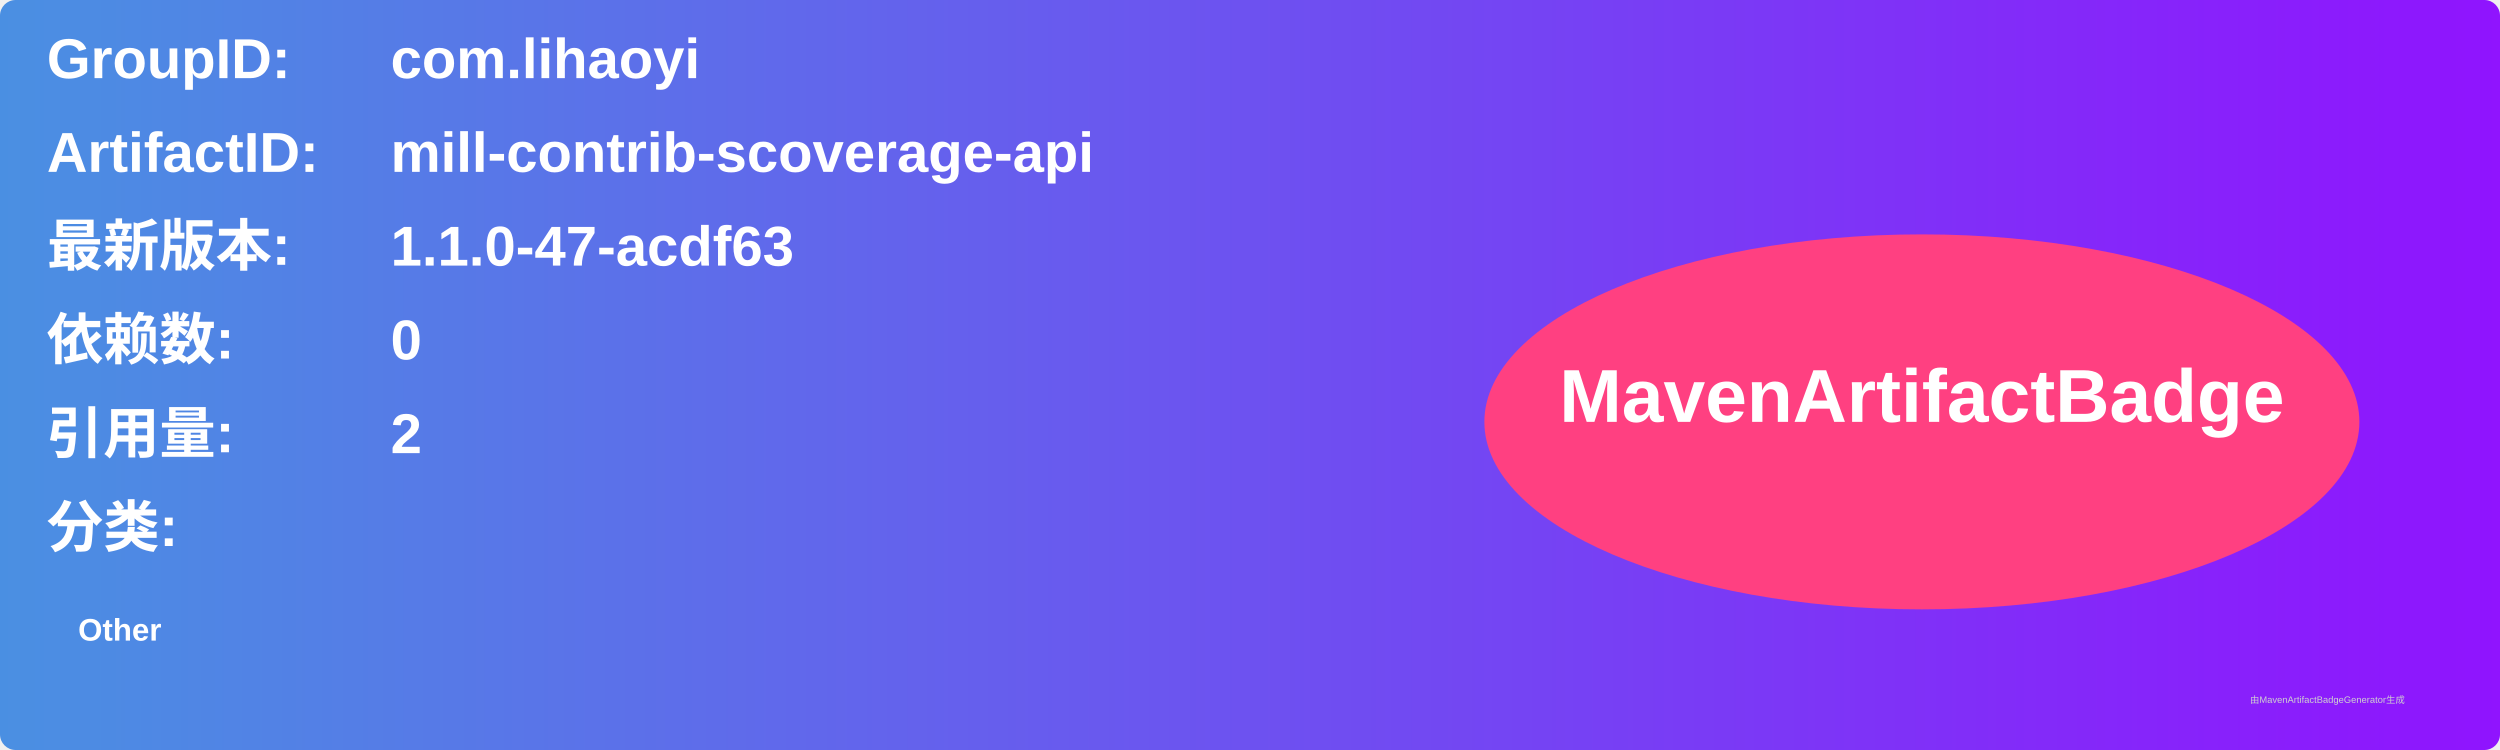
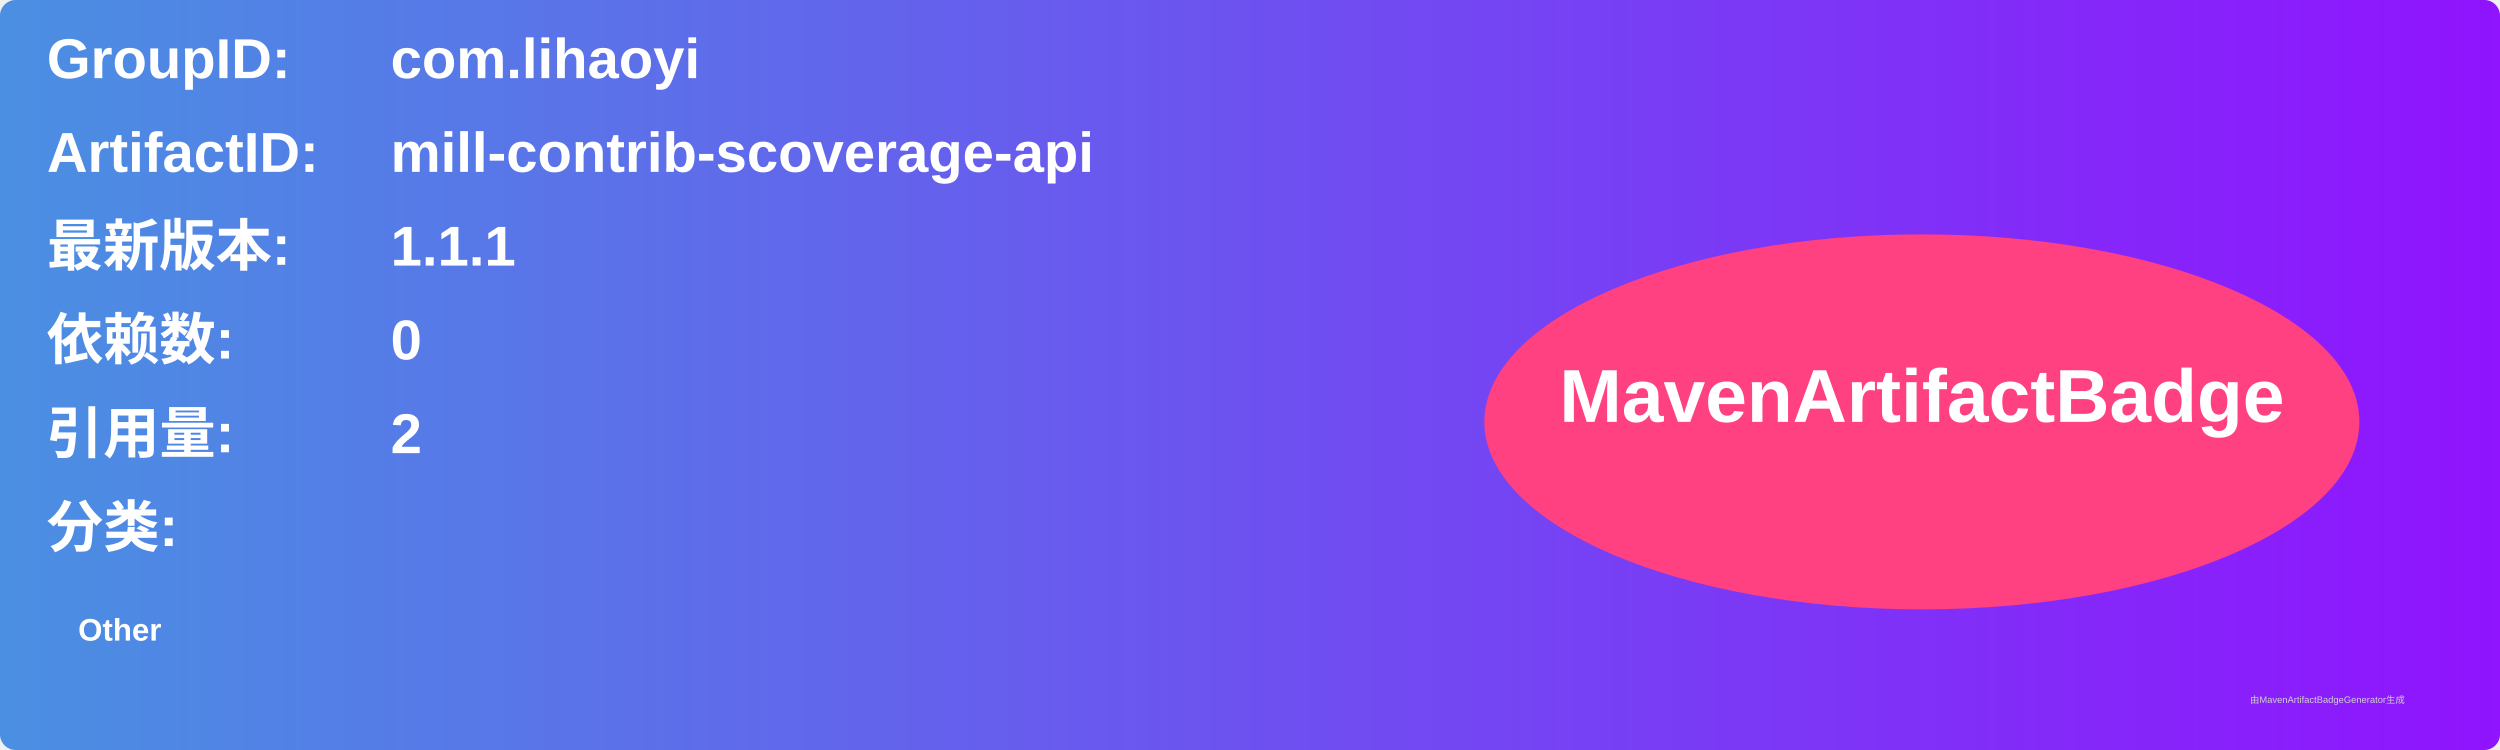
<svg xmlns="http://www.w3.org/2000/svg" width="800" height="240" viewBox="0 0 800 240">
  <linearGradient id="grad" x1="0%" y1="0%" x2="100%" y2="0%">
    <stop offset="0%" stop-color="#4a90e2" />
    <stop offset="100%" stop-color="#9013fe" />
  </linearGradient>
  <rect width="100%" height="100%" rx="5" ry="5" fill="url(#grad)" />
  <g transform="translate(15, 15)">
    <text x="0" y="10" font-family="Arial" font-size="18" fill="white" font-weight="bold" width="260">GroupID:</text>
    <text x="110" y="10" font-family="Arial" font-size="18" fill="white" font-weight="bold" width="460">com.lihaoyi</text>
    <text x="0" y="40" font-family="Arial" font-size="18" fill="white" font-weight="bold" width="260">ArtifactID:</text>
    <text x="110" y="40" font-family="Arial" font-size="18" fill="white" font-weight="bold" width="460">mill-contrib-scoverage-api</text>
    <text x="0" y="70" font-family="Arial" font-size="18" fill="white" font-weight="bold">最新版本:</text>
    <text x="110" y="70" font-family="Arial" font-size="18" fill="white" font-weight="bold">
-       <tspan font-weight="bold">1.1.0-47-acdf63</tspan>
+       <tspan font-weight="bold">1.1.1</tspan>
    </text>
    <text x="0" y="100" font-family="Arial" font-size="18" fill="white" font-weight="bold">依赖数: </text>
    <text x="110" y="100" font-family="Arial" font-size="18" fill="white">
      <tspan font-weight="bold">0</tspan>
    </text>
    <text x="0" y="130" font-family="Arial" font-size="18" fill="white" font-weight="bold">引用量: </text>
    <text x="110" y="130" font-family="Arial" font-size="18" fill="white">
      <tspan font-weight="bold">2</tspan>
    </text>
    <text x="0" y="160" font-family="Arial" font-size="18" fill="white" font-weight="bold">分类:</text>
    <text x="10" y="190" font-family="Arial" font-size="10" fill="white">
      <tspan font-weight="bold">Other</tspan>
    </text>
    <ellipse cx="600" cy="120" rx="140" ry="60" fill="#ff4081" />
    <text x="600" y="120" text-anchor="middle" font-family="Arial" font-size="24" fill="white" font-weight="bold">MavenArtifactBadge</text>
  </g>
  <text x="720" y="225" font-family="Arial" font-size="3" fill="#d0d0d0">由MavenArtifactBadgeGenerator生成</text>
</svg>
